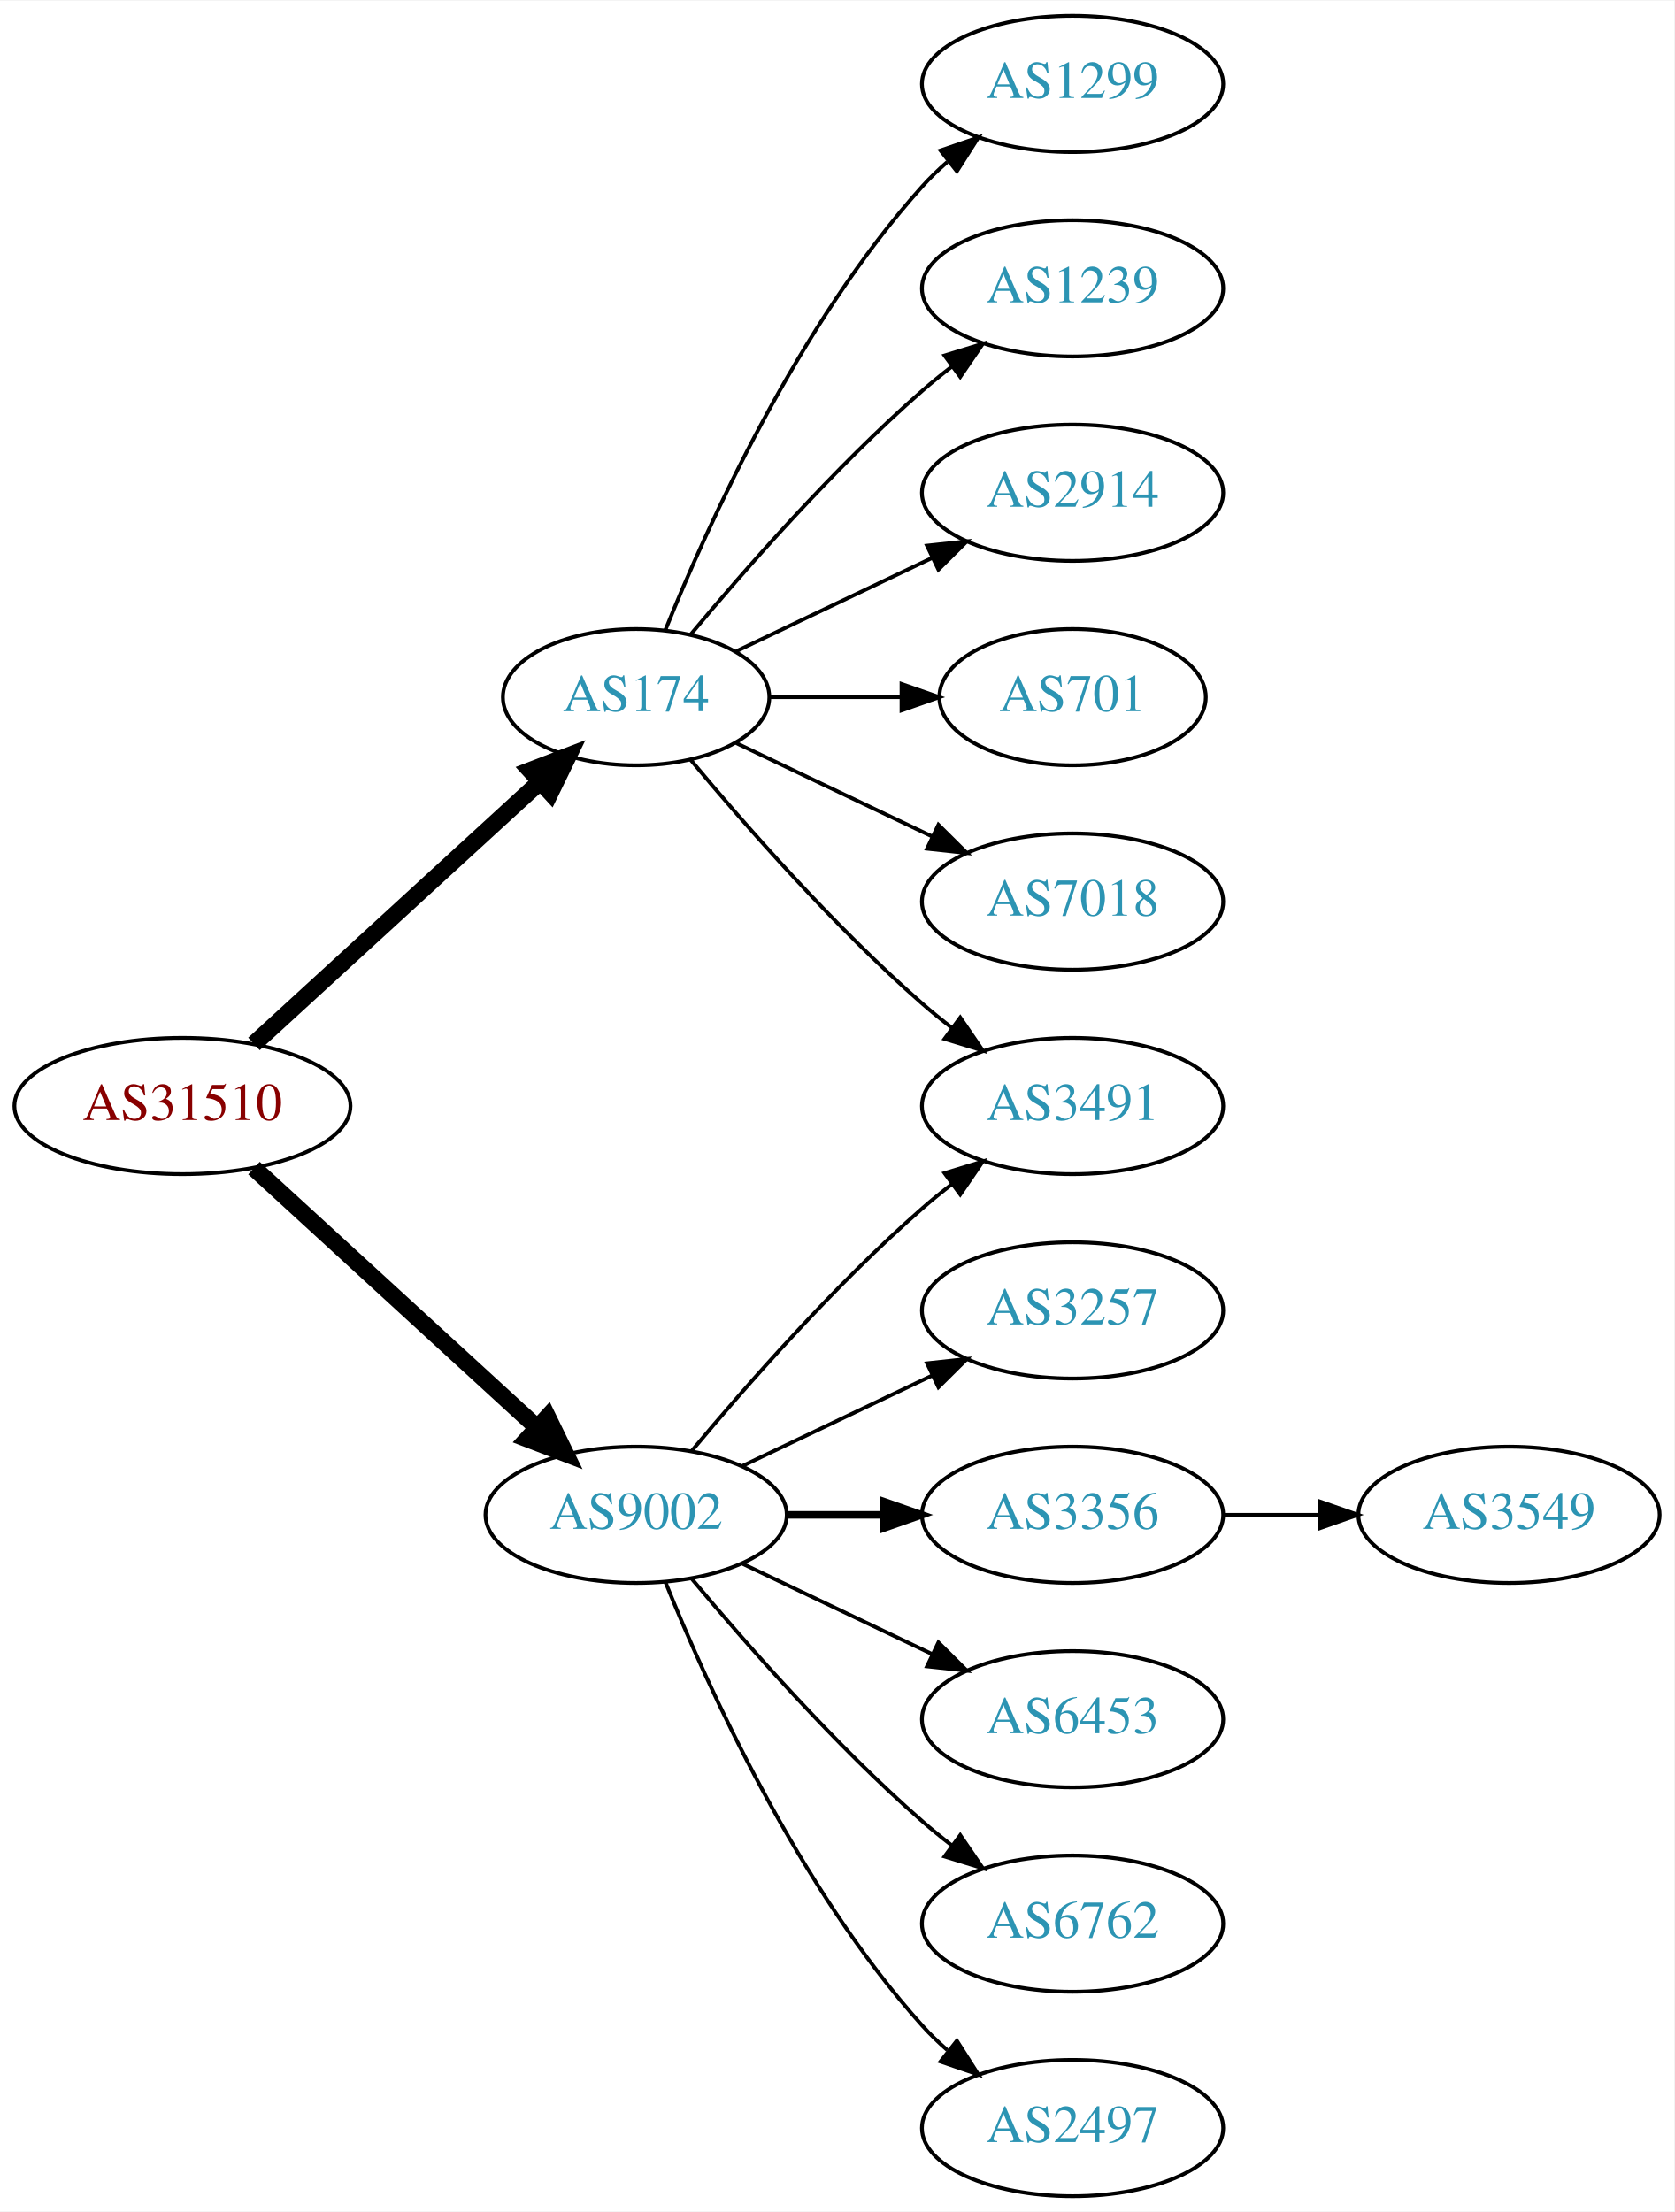
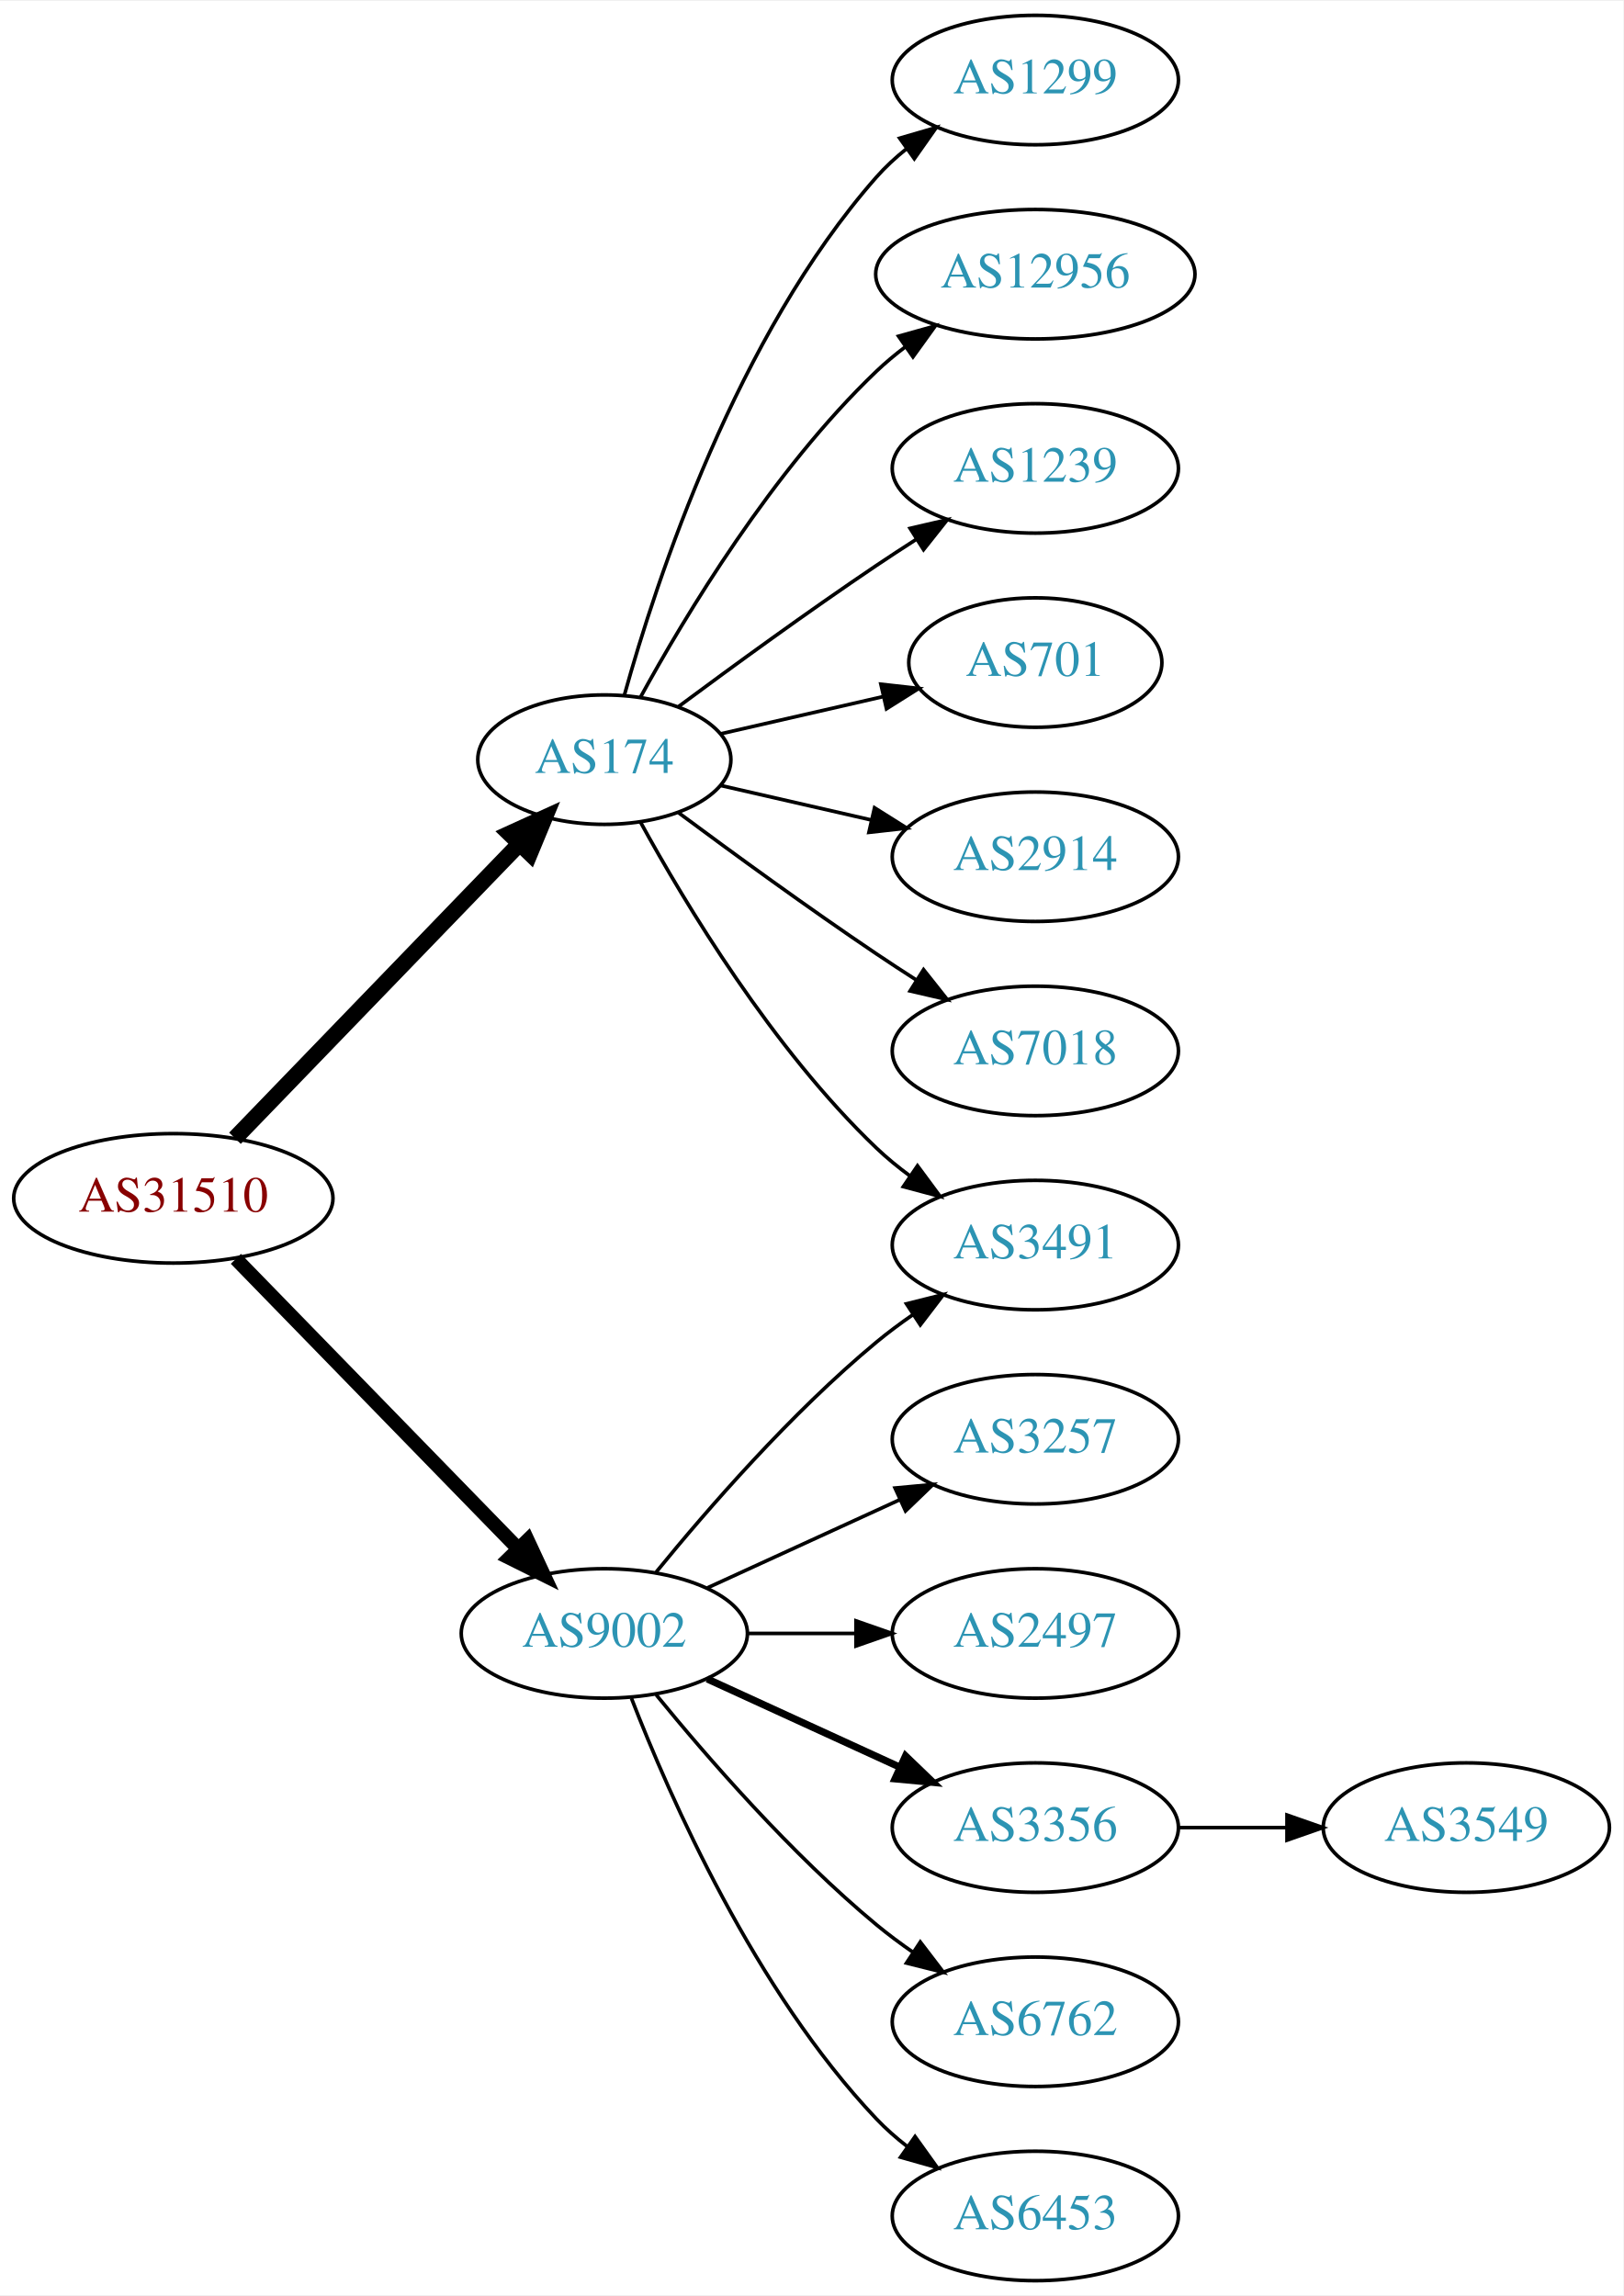
- <svg xmlns="http://www.w3.org/2000/svg" xmlns:xlink="http://www.w3.org/1999/xlink" width="442pt" height="584pt" viewBox="0.00 0.00 442.27 584.00">
-   <g id="graph0" class="graph" transform="scale(1 1) rotate(0) translate(4 580)">
-     <polygon fill="white" stroke="none" points="-4,4 -4,-580 438.271,-580 438.271,4 -4,4" />
+ <svg xmlns="http://www.w3.org/2000/svg" xmlns:xlink="http://www.w3.org/1999/xlink" width="451pt" height="638pt" viewBox="0.00 0.00 451.37 638.00">
+   <g id="graph0" class="graph" transform="scale(1 1) rotate(0) translate(4 634)">
+     <polygon fill="white" stroke="none" points="-4,4 -4,-634 447.37,-634 447.37,4 -4,4" />
    <g id="node1" class="node">
      <g id="a_node1">
        <a xlink:href="/asn/31510" xlink:title="AS31510 ~ Innsbrucker Kommunalbetriebe AG [AT]">
-           <ellipse fill="#ffffff" stroke="black" cx="44.196" cy="-288" rx="44.393" ry="18" />
-           <text text-anchor="middle" x="44.196" y="-284.3" font-family="Times,serif" font-size="14.00" fill="#880000">AS31510</text>
+           <ellipse fill="#ffffff" stroke="black" cx="44.196" cy="-301" rx="44.393" ry="18" />
+           <text text-anchor="middle" x="44.196" y="-297.3" font-family="Times,serif" font-size="14.00" fill="#880000">AS31510</text>
        </a>
      </g>
    </g>
    <g id="node2" class="node">
      <g id="a_node2">
        <a xlink:href="/asn/174" xlink:title="AS174 ~ Cogent Communications [US]">
-           <ellipse fill="#ffffff" stroke="black" cx="164.039" cy="-396" rx="35.194" ry="18" />
-           <text text-anchor="middle" x="164.039" y="-392.3" font-family="Times,serif" font-size="14.00" fill="#2c94b3">AS174</text>
+           <ellipse fill="#ffffff" stroke="black" cx="164.039" cy="-423" rx="35.194" ry="18" />
+           <text text-anchor="middle" x="164.039" y="-419.3" font-family="Times,serif" font-size="14.00" fill="#2c94b3">AS174</text>
        </a>
      </g>
    </g>
    <g id="edge1" class="edge">
-       <path fill="none" stroke="black" stroke-width="4.5" d="M63.094,-304.403C83.252,-322.878 116.129,-353.009 138.632,-373.632" />
-       <polygon fill="black" stroke="black" stroke-width="4.5" points="136.089,-376.642 146.121,-380.496 141.409,-370.836 136.089,-376.642" />
+       <path fill="none" stroke="black" stroke-width="4.5" d="M61.334,-317.708C81.811,-338.907 117.245,-375.59 140.413,-399.576" />
+       <polygon fill="black" stroke="black" stroke-width="4.5" points="137.69,-402.425 147.47,-406.882 143.354,-396.954 137.69,-402.425" />
    </g>
    <g id="node3" class="node">
      <g id="a_node3">
        <a xlink:href="/asn/9002" xlink:title="AS9002 ~ RETN Limited [EU]">
          <ellipse fill="#ffffff" stroke="black" cx="164.039" cy="-180" rx="39.794" ry="18" />
          <text text-anchor="middle" x="164.039" y="-176.3" font-family="Times,serif" font-size="14.00" fill="#2c94b3">AS9002</text>
        </a>
      </g>
    </g>
    <g id="edge2" class="edge">
-       <path fill="none" stroke="black" stroke-width="4.5" d="M63.094,-271.597C83.022,-253.333 115.38,-223.678 137.857,-203.079" />
-       <polygon fill="black" stroke="black" stroke-width="4.5" points="140.647,-205.863 145.359,-196.203 135.326,-200.057 140.647,-205.863" />
+       <path fill="none" stroke="black" stroke-width="3.938" d="M61.582,-284.175C82.011,-263.198 117.049,-227.222 140.129,-203.523" />
+       <polygon fill="black" stroke="black" stroke-width="3.938" points="142.699,-205.901 147.169,-196.295 137.684,-201.017 142.699,-205.901" />
    </g>
    <g id="node4" class="node">
      <g id="a_node4">
        <a xlink:href="/asn/1299" xlink:title="AS1299 ~ Telia Carrier [EU]">
-           <ellipse fill="#ffffff" stroke="black" cx="279.332" cy="-558" rx="39.794" ry="18" />
-           <text text-anchor="middle" x="279.332" y="-554.3" font-family="Times,serif" font-size="14.00" fill="#2c94b3">AS1299</text>
+           <ellipse fill="#ffffff" stroke="black" cx="283.881" cy="-612" rx="39.794" ry="18" />
+           <text text-anchor="middle" x="283.881" y="-608.3" font-family="Times,serif" font-size="14.00" fill="#2c94b3">AS1299</text>
        </a>
      </g>
    </g>
    <g id="edge3" class="edge">
-       <path fill="none" stroke="black" d="M171.786,-413.787C182.837,-441.243 206.891,-494.578 239.685,-531 241.688,-533.224 243.906,-535.363 246.239,-537.397" />
-       <polygon fill="black" stroke="black" points="244.437,-540.433 254.458,-543.873 248.769,-534.935 244.437,-540.433" />
+       <path fill="none" stroke="black" d="M169.612,-440.946C178.517,-472.995 200.801,-540.842 239.685,-585 242.169,-587.821 245.019,-590.449 248.044,-592.871" />
+       <polygon fill="black" stroke="black" points="246.162,-595.828 256.334,-598.791 250.23,-590.131 246.162,-595.828" />
    </g>
    <g id="node5" class="node">
      <g id="a_node5">
-         <a xlink:href="/asn/1239" xlink:title="AS1239 ~ Sprint [US]">
-           <ellipse fill="#ffffff" stroke="black" cx="279.332" cy="-504" rx="39.794" ry="18" />
-           <text text-anchor="middle" x="279.332" y="-500.3" font-family="Times,serif" font-size="14.00" fill="#2c94b3">AS1239</text>
+         <a xlink:href="/asn/12956" xlink:title="AS12956 ~ TELXIUS [ES]">
+           <ellipse fill="#ffffff" stroke="black" cx="283.881" cy="-558" rx="44.393" ry="18" />
+           <text text-anchor="middle" x="283.881" y="-554.3" font-family="Times,serif" font-size="14.00" fill="#2c94b3">AS12956</text>
        </a>
      </g>
    </g>
    <g id="edge4" class="edge">
-       <path fill="none" stroke="black" d="M178.404,-412.499C192.659,-429.596 216.354,-456.619 239.685,-477 242.151,-479.154 244.789,-481.294 247.487,-483.372" />
-       <polygon fill="black" stroke="black" points="245.512,-486.264 255.641,-489.37 249.66,-480.625 245.512,-486.264" />
+       <path fill="none" stroke="black" d="M174.065,-440.321C186.548,-463.1 210.837,-503.453 239.685,-531 242.192,-533.393 244.943,-535.687 247.805,-537.855" />
+       <polygon fill="black" stroke="black" points="245.852,-540.759 256.056,-543.61 249.857,-535.018 245.852,-540.759" />
    </g>
    <g id="node6" class="node">
      <g id="a_node6">
-         <a xlink:href="/asn/2914" xlink:title="AS2914 ~ NTT America, Inc. [US]">
-           <ellipse fill="#ffffff" stroke="black" cx="279.332" cy="-450" rx="39.794" ry="18" />
-           <text text-anchor="middle" x="279.332" y="-446.3" font-family="Times,serif" font-size="14.00" fill="#2c94b3">AS2914</text>
+         <a xlink:href="/asn/3491" xlink:title="AS3491 ~ PCCW Global, Inc. [US]">
+           <ellipse fill="#ffffff" stroke="black" cx="283.881" cy="-288" rx="39.794" ry="18" />
+           <text text-anchor="middle" x="283.881" y="-284.3" font-family="Times,serif" font-size="14.00" fill="#2c94b3">AS3491</text>
        </a>
      </g>
    </g>
    <g id="edge5" class="edge">
-       <path fill="none" stroke="black" d="M190.464,-408.119C205.766,-415.413 225.49,-424.814 242.372,-432.86" />
-       <polygon fill="black" stroke="black" points="240.879,-436.026 251.412,-437.169 243.891,-429.707 240.879,-436.026" />
+       <path fill="none" stroke="black" d="M174.065,-405.679C186.548,-382.9 210.837,-342.547 239.685,-315 242.553,-312.261 245.742,-309.653 249.051,-307.215" />
+       <polygon fill="black" stroke="black" points="251.114,-310.044 257.411,-301.523 247.175,-304.258 251.114,-310.044" />
    </g>
    <g id="node7" class="node">
      <g id="a_node7">
-         <a xlink:href="/asn/701" xlink:title="AS701 ~ UUNET [US]">
-           <ellipse fill="#ffffff" stroke="black" cx="279.332" cy="-396" rx="35.194" ry="18" />
-           <text text-anchor="middle" x="279.332" y="-392.3" font-family="Times,serif" font-size="14.00" fill="#2c94b3">AS701</text>
+         <a xlink:href="/asn/1239" xlink:title="AS1239 ~ Sprint [US]">
+           <ellipse fill="#ffffff" stroke="black" cx="283.881" cy="-504" rx="39.794" ry="18" />
+           <text text-anchor="middle" x="283.881" y="-500.3" font-family="Times,serif" font-size="14.00" fill="#2c94b3">AS1239</text>
        </a>
      </g>
    </g>
    <g id="edge6" class="edge">
-       <path fill="none" stroke="black" d="M199.338,-396C210.208,-396 222.385,-396 233.863,-396" />
-       <polygon fill="black" stroke="black" points="234.149,-399.5 244.149,-396 234.149,-392.5 234.149,-399.5" />
+       <path fill="none" stroke="black" d="M184.74,-437.81C199.642,-448.875 220.71,-464.228 239.685,-477 243.234,-479.389 246.984,-481.839 250.733,-484.242" />
+       <polygon fill="black" stroke="black" points="249.059,-487.325 259.381,-489.712 252.801,-481.409 249.059,-487.325" />
    </g>
    <g id="node8" class="node">
      <g id="a_node8">
-         <a xlink:href="/asn/7018" xlink:title="AS7018 ~ AT&amp;T Services, Inc. [US]">
-           <ellipse fill="#ffffff" stroke="black" cx="279.332" cy="-342" rx="39.794" ry="18" />
-           <text text-anchor="middle" x="279.332" y="-338.3" font-family="Times,serif" font-size="14.00" fill="#2c94b3">AS7018</text>
+         <a xlink:href="/asn/701" xlink:title="AS701 ~ UUNET [US]">
+           <ellipse fill="#ffffff" stroke="black" cx="283.881" cy="-450" rx="35.194" ry="18" />
+           <text text-anchor="middle" x="283.881" y="-446.3" font-family="Times,serif" font-size="14.00" fill="#2c94b3">AS701</text>
        </a>
      </g>
    </g>
    <g id="edge7" class="edge">
-       <path fill="none" stroke="black" d="M190.464,-383.881C205.766,-376.587 225.49,-367.186 242.372,-359.14" />
-       <polygon fill="black" stroke="black" points="243.891,-362.293 251.412,-354.831 240.879,-355.974 243.891,-362.293" />
+       <path fill="none" stroke="black" d="M196.309,-430.165C210.159,-433.338 226.646,-437.115 241.497,-440.518" />
+       <polygon fill="black" stroke="black" points="240.936,-443.98 251.465,-442.802 242.499,-437.157 240.936,-443.98" />
    </g>
    <g id="node9" class="node">
      <g id="a_node9">
-         <a xlink:href="/asn/3491" xlink:title="AS3491 ~ PCCW Global, Inc. [US]">
-           <ellipse fill="#ffffff" stroke="black" cx="279.332" cy="-288" rx="39.794" ry="18" />
-           <text text-anchor="middle" x="279.332" y="-284.3" font-family="Times,serif" font-size="14.00" fill="#2c94b3">AS3491</text>
+         <a xlink:href="/asn/2914" xlink:title="AS2914 ~ NTT America, Inc. [US]">
+           <ellipse fill="#ffffff" stroke="black" cx="283.881" cy="-396" rx="39.794" ry="18" />
+           <text text-anchor="middle" x="283.881" y="-392.3" font-family="Times,serif" font-size="14.00" fill="#2c94b3">AS2914</text>
        </a>
      </g>
    </g>
    <g id="edge8" class="edge">
-       <path fill="none" stroke="black" d="M178.404,-379.501C192.659,-362.404 216.354,-335.381 239.685,-315 242.151,-312.846 244.789,-310.706 247.487,-308.628" />
-       <polygon fill="black" stroke="black" points="249.66,-311.375 255.641,-302.63 245.512,-305.736 249.66,-311.375" />
-     </g>
-     <g id="edge14" class="edge">
-       <path fill="none" stroke="black" d="M178.669,-196.817C192.951,-213.929 216.498,-240.745 239.685,-261 242.151,-263.154 244.789,-265.294 247.487,-267.372" />
-       <polygon fill="black" stroke="black" points="245.512,-270.264 255.641,-273.37 249.66,-264.625 245.512,-270.264" />
+       <path fill="none" stroke="black" d="M196.309,-415.835C209.148,-412.894 224.253,-409.433 238.22,-406.233" />
+       <polygon fill="black" stroke="black" points="239.175,-409.605 248.141,-403.96 237.612,-402.781 239.175,-409.605" />
    </g>
    <g id="node10" class="node">
      <g id="a_node10">
-         <a xlink:href="/asn/3257" xlink:title="AS3257 ~ GTT [DE]">
-           <ellipse fill="#ffffff" stroke="black" cx="279.332" cy="-234" rx="39.794" ry="18" />
-           <text text-anchor="middle" x="279.332" y="-230.3" font-family="Times,serif" font-size="14.00" fill="#2c94b3">AS3257</text>
+         <a xlink:href="/asn/7018" xlink:title="AS7018 ~ AT&amp;T Services, Inc. [US]">
+           <ellipse fill="#ffffff" stroke="black" cx="283.881" cy="-342" rx="39.794" ry="18" />
+           <text text-anchor="middle" x="283.881" y="-338.3" font-family="Times,serif" font-size="14.00" fill="#2c94b3">AS7018</text>
        </a>
      </g>
    </g>
    <g id="edge9" class="edge">
-       <path fill="none" stroke="black" d="M192.175,-192.934C207.169,-200.081 225.99,-209.052 242.213,-216.785" />
-       <polygon fill="black" stroke="black" points="240.884,-220.028 251.417,-221.171 243.895,-213.709 240.884,-220.028" />
+       <path fill="none" stroke="black" d="M184.74,-408.19C199.642,-397.125 220.71,-381.772 239.685,-369 243.234,-366.611 246.984,-364.161 250.733,-361.758" />
+       <polygon fill="black" stroke="black" points="252.801,-364.591 259.381,-356.288 249.059,-358.675 252.801,-364.591" />
+     </g>
+     <g id="edge14" class="edge">
+       <path fill="none" stroke="black" d="M178.458,-197.065C192.572,-214.375 215.987,-241.345 239.685,-261 242.901,-263.668 246.402,-266.27 249.972,-268.741" />
+       <polygon fill="black" stroke="black" points="248.05,-271.666 258.329,-274.236 251.896,-265.817 248.05,-271.666" />
    </g>
    <g id="node11" class="node">
      <g id="a_node11">
-         <a xlink:href="/asn/3356" xlink:title="AS3356 ~ Level 3 Parent, LLC [US]">
-           <ellipse fill="#ffffff" stroke="black" cx="279.332" cy="-180" rx="39.794" ry="18" />
-           <text text-anchor="middle" x="279.332" y="-176.3" font-family="Times,serif" font-size="14.00" fill="#2c94b3">AS3356</text>
+         <a xlink:href="/asn/3257" xlink:title="AS3257 ~ GTT [DE]">
+           <ellipse fill="#ffffff" stroke="black" cx="283.881" cy="-234" rx="39.794" ry="18" />
+           <text text-anchor="middle" x="283.881" y="-230.3" font-family="Times,serif" font-size="14.00" fill="#2c94b3">AS3257</text>
        </a>
      </g>
    </g>
    <g id="edge10" class="edge">
-       <path fill="none" stroke="black" stroke-width="2" d="M203.711,-180C211.914,-180 220.678,-180 229.21,-180" />
-       <polygon fill="black" stroke="black" stroke-width="2" points="229.449,-183.5 239.449,-180 229.449,-176.5 229.449,-183.5" />
+       <path fill="none" stroke="black" d="M192.667,-192.661C208.624,-199.973 228.895,-209.261 246.178,-217.181" />
+       <polygon fill="black" stroke="black" points="244.876,-220.435 255.425,-221.419 247.793,-214.071 244.876,-220.435" />
    </g>
    <g id="node12" class="node">
      <g id="a_node12">
-         <a xlink:href="/asn/6453" xlink:title="AS6453 ~ TATA COMMUNICATIONS (AMERICA) INC [US]">
-           <ellipse fill="#ffffff" stroke="black" cx="279.332" cy="-126" rx="39.794" ry="18" />
-           <text text-anchor="middle" x="279.332" y="-122.3" font-family="Times,serif" font-size="14.00" fill="#2c94b3">AS6453</text>
+         <a xlink:href="/asn/2497" xlink:title="AS2497 ~ Internet Initiative Japan Inc. [JP]">
+           <ellipse fill="#ffffff" stroke="black" cx="283.881" cy="-180" rx="39.794" ry="18" />
+           <text text-anchor="middle" x="283.881" y="-176.3" font-family="Times,serif" font-size="14.00" fill="#2c94b3">AS2497</text>
        </a>
      </g>
    </g>
    <g id="edge11" class="edge">
-       <path fill="none" stroke="black" d="M192.175,-167.066C207.169,-159.919 225.99,-150.948 242.213,-143.215" />
-       <polygon fill="black" stroke="black" points="243.895,-146.291 251.417,-138.829 240.884,-139.972 243.895,-146.291" />
+       <path fill="none" stroke="black" d="M203.951,-180C213.505,-180 223.854,-180 233.817,-180" />
+       <polygon fill="black" stroke="black" points="234.009,-183.5 244.009,-180 234.009,-176.5 234.009,-183.5" />
    </g>
    <g id="node13" class="node">
      <g id="a_node13">
-         <a xlink:href="/asn/6762" xlink:title="AS6762 ~ TELECOM ITALIA SPARKLE S.p.A. [IT]">
-           <ellipse fill="#ffffff" stroke="black" cx="279.332" cy="-72" rx="39.794" ry="18" />
-           <text text-anchor="middle" x="279.332" y="-68.3" font-family="Times,serif" font-size="14.00" fill="#2c94b3">AS6762</text>
+         <a xlink:href="/asn/3356" xlink:title="AS3356 ~ Level 3 Parent, LLC [US]">
+           <ellipse fill="#ffffff" stroke="black" cx="283.881" cy="-126" rx="39.794" ry="18" />
+           <text text-anchor="middle" x="283.881" y="-122.3" font-family="Times,serif" font-size="14.00" fill="#2c94b3">AS3356</text>
        </a>
      </g>
    </g>
    <g id="edge12" class="edge">
-       <path fill="none" stroke="black" d="M178.669,-163.183C192.951,-146.071 216.498,-119.255 239.685,-99 242.151,-96.846 244.789,-94.706 247.487,-92.628" />
-       <polygon fill="black" stroke="black" points="249.66,-95.375 255.641,-86.63 245.512,-89.736 249.66,-95.375" />
+       <path fill="none" stroke="black" stroke-width="2" d="M192.667,-167.339C208.624,-160.027 228.895,-150.739 246.178,-142.819" />
+       <polygon fill="black" stroke="black" stroke-width="2" points="247.793,-145.929 255.425,-138.581 244.876,-139.565 247.793,-145.929" />
    </g>
    <g id="node14" class="node">
      <g id="a_node14">
-         <a xlink:href="/asn/2497" xlink:title="AS2497 ~ Internet Initiative Japan Inc. [JP]">
-           <ellipse fill="#ffffff" stroke="black" cx="279.332" cy="-18" rx="39.794" ry="18" />
-           <text text-anchor="middle" x="279.332" y="-14.3" font-family="Times,serif" font-size="14.00" fill="#2c94b3">AS2497</text>
+         <a xlink:href="/asn/6762" xlink:title="AS6762 ~ TELECOM ITALIA SPARKLE S.p.A. [IT]">
+           <ellipse fill="#ffffff" stroke="black" cx="283.881" cy="-72" rx="39.794" ry="18" />
+           <text text-anchor="middle" x="283.881" y="-68.3" font-family="Times,serif" font-size="14.00" fill="#2c94b3">AS6762</text>
        </a>
      </g>
    </g>
    <g id="edge13" class="edge">
-       <path fill="none" stroke="black" d="M171.786,-162.213C182.837,-134.757 206.891,-81.422 239.685,-45 241.688,-42.776 243.906,-40.637 246.239,-38.603" />
-       <polygon fill="black" stroke="black" points="248.769,-41.065 254.458,-32.127 244.437,-35.567 248.769,-41.065" />
+       <path fill="none" stroke="black" d="M178.458,-162.935C192.572,-145.625 215.987,-118.655 239.685,-99 242.901,-96.332 246.402,-93.73 249.972,-91.259" />
+       <polygon fill="black" stroke="black" points="251.896,-94.183 258.329,-85.764 248.05,-88.334 251.896,-94.183" />
    </g>
    <g id="node15" class="node">
      <g id="a_node15">
-         <a xlink:href="/asn/3549" xlink:title="AS3549 ~ Level 3 Parent, LLC [US]">
-           <ellipse fill="#ffffff" stroke="black" cx="394.625" cy="-180" rx="39.794" ry="18" />
-           <text text-anchor="middle" x="394.625" y="-176.3" font-family="Times,serif" font-size="14.00" fill="#2c94b3">AS3549</text>
+         <a xlink:href="/asn/6453" xlink:title="AS6453 ~ TATA COMMUNICATIONS (AMERICA) INC [US]">
+           <ellipse fill="#ffffff" stroke="black" cx="283.881" cy="-18" rx="39.794" ry="18" />
+           <text text-anchor="middle" x="283.881" y="-14.3" font-family="Times,serif" font-size="14.00" fill="#2c94b3">AS6453</text>
        </a>
      </g>
    </g>
    <g id="edge15" class="edge">
-       <path fill="none" stroke="black" d="M319.004,-180C327.207,-180 335.971,-180 344.503,-180" />
-       <polygon fill="black" stroke="black" points="344.742,-183.5 354.742,-180 344.742,-176.5 344.742,-183.5" />
+       <path fill="none" stroke="black" d="M171.562,-162.006C182.312,-134.272 205.969,-80.571 239.685,-45 242.271,-42.272 245.188,-39.706 248.257,-37.323" />
+       <polygon fill="black" stroke="black" points="250.435,-40.069 256.605,-31.457 246.411,-34.342 250.435,-40.069" />
+     </g>
+     <g id="node16" class="node">
+       <g id="a_node16">
+         <a xlink:href="/asn/3549" xlink:title="AS3549 ~ Level 3 Parent, LLC [US]">
+           <ellipse fill="#ffffff" stroke="black" cx="403.724" cy="-126" rx="39.794" ry="18" />
+           <text text-anchor="middle" x="403.724" y="-122.3" font-family="Times,serif" font-size="14.00" fill="#2c94b3">AS3549</text>
+         </a>
+       </g>
+     </g>
+     <g id="edge16" class="edge">
+       <path fill="none" stroke="black" d="M323.794,-126C333.347,-126 343.697,-126 353.659,-126" />
+       <polygon fill="black" stroke="black" points="353.852,-129.5 363.852,-126 353.852,-122.5 353.852,-129.5" />
    </g>
  </g>
</svg>
